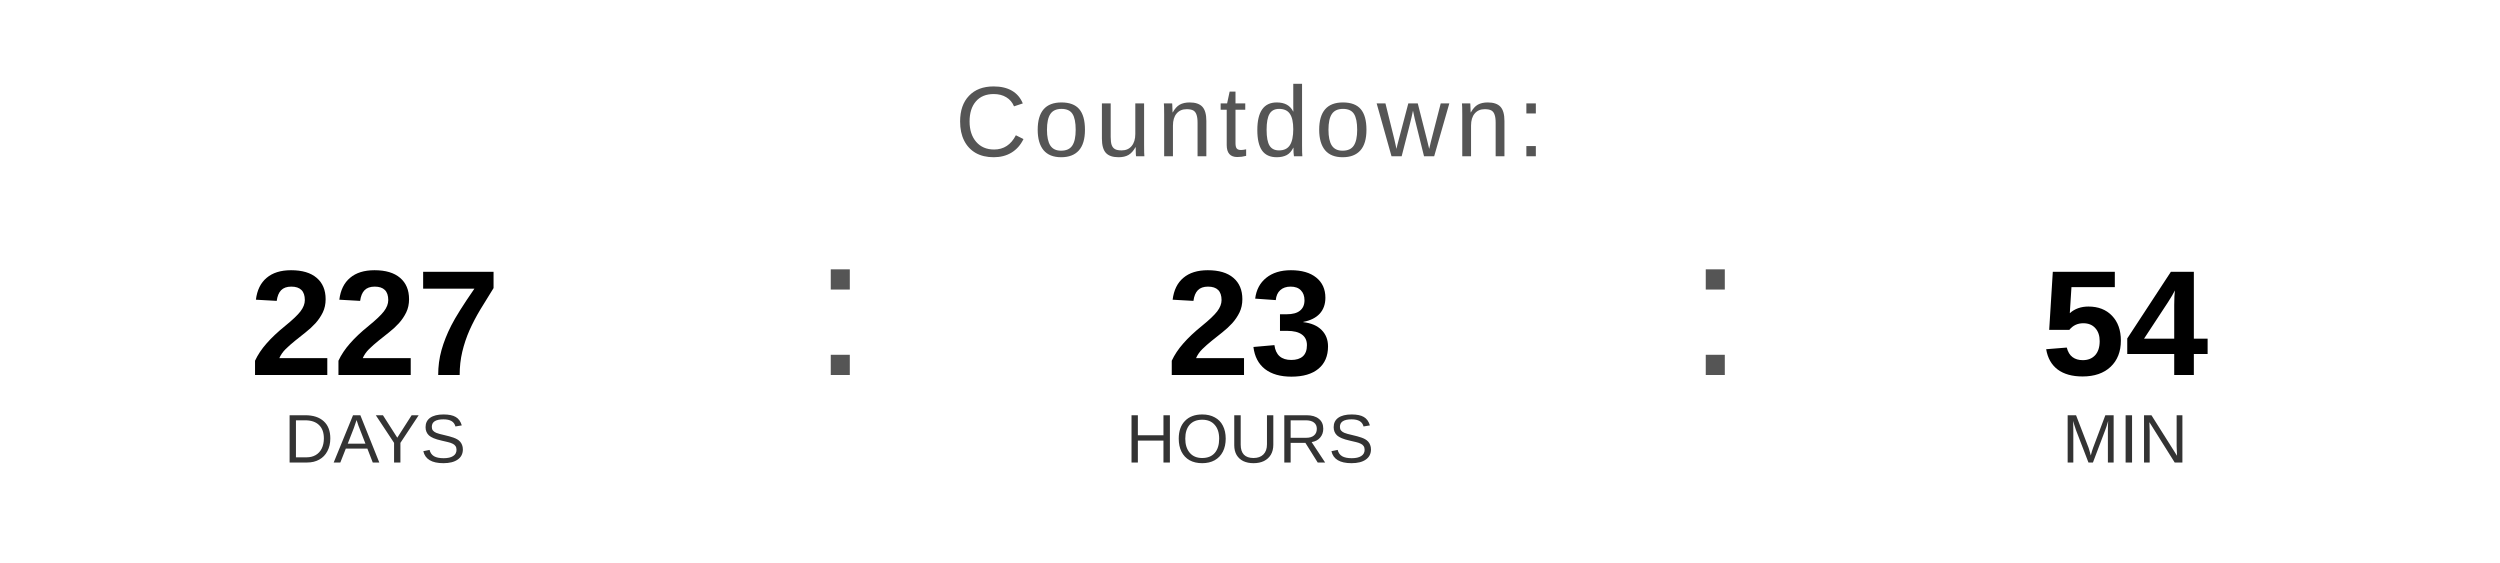
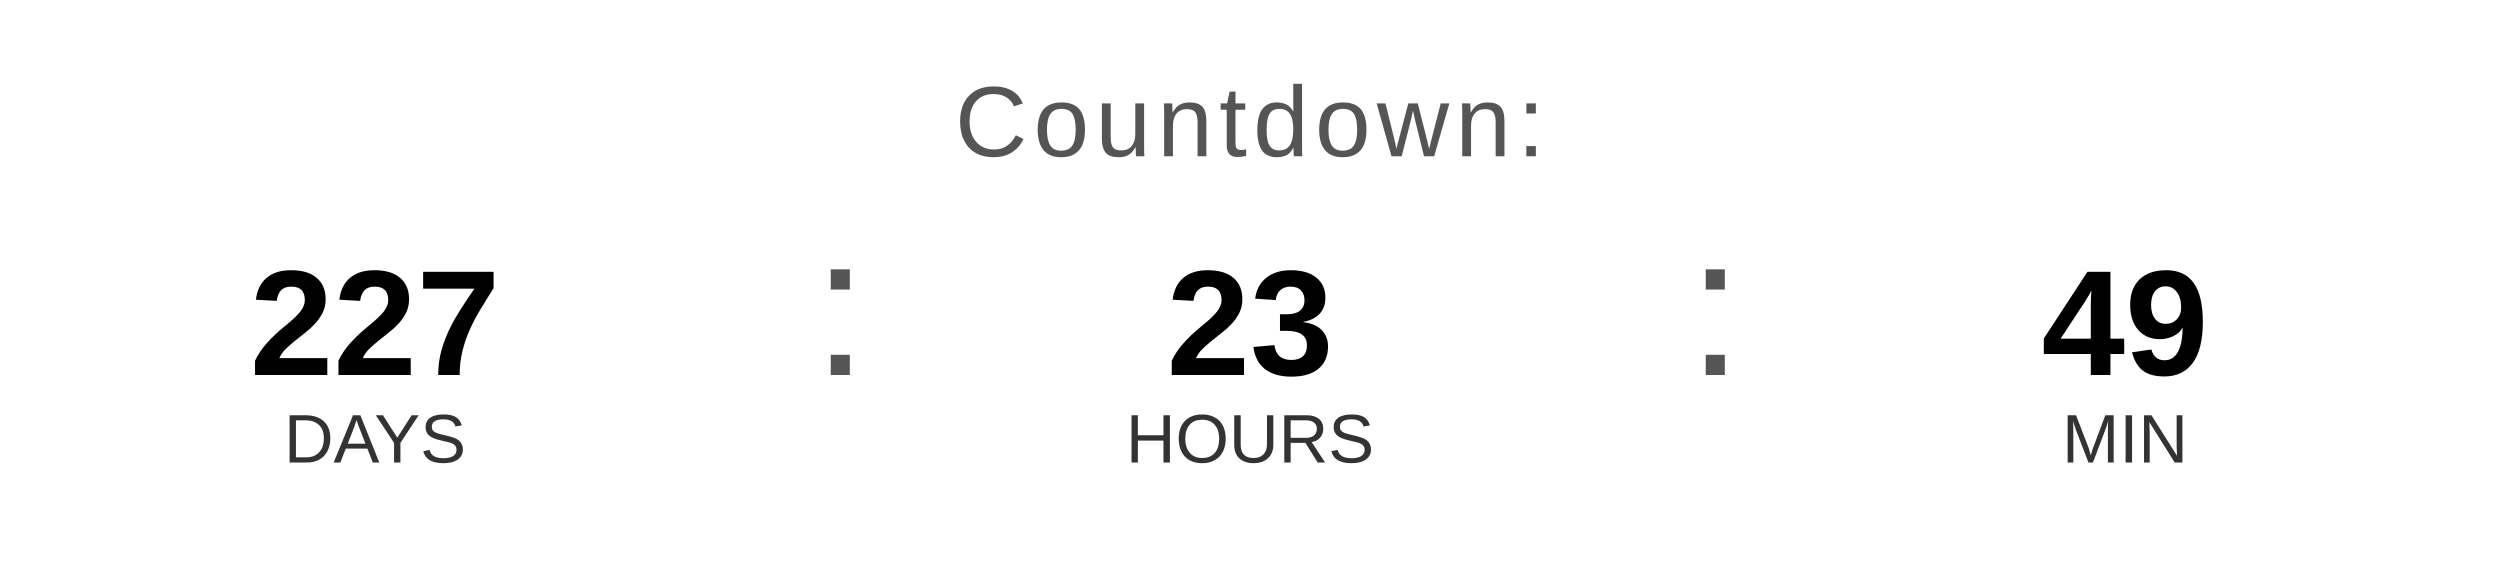
<svg xmlns="http://www.w3.org/2000/svg" width="400" height="90" viewBox="0 0 400 90">
  <text x="200" y="25" font-family="Arial, Helvetica, sans-serif" font-size="16" fill="#555555" text-anchor="middle" letter-spacing="1">
    Countdown:
  </text>
  <text x="60" y="60" font-family="Arial, Helvetica, sans-serif" font-size="24" font-weight="bold" fill="#000000" text-anchor="middle">227</text>
  <text x="60" y="74" font-family="Arial, Helvetica, sans-serif" font-size="11" fill="#333333" text-anchor="middle">DAYS</text>
  <text x="130" y="60" font-family="Arial, sans-serif" font-size="32" fill="#555555">:</text>
  <text x="200" y="60" font-family="Arial, Helvetica, sans-serif" font-size="24" font-weight="bold" fill="#000000" text-anchor="middle">23</text>
  <text x="200" y="74" font-family="Arial, Helvetica, sans-serif" font-size="11" fill="#333333" text-anchor="middle">HOURS</text>
  <text x="270" y="60" font-family="Arial, sans-serif" font-size="32" fill="#555555">:</text>
-   <text x="340" y="60" font-family="Arial, Helvetica, sans-serif" font-size="24" font-weight="bold" fill="#000000" text-anchor="middle">54</text>
+   <text x="340" y="60" font-family="Arial, Helvetica, sans-serif" font-size="24" font-weight="bold" fill="#000000" text-anchor="middle">49</text>
  <text x="340" y="74" font-family="Arial, Helvetica, sans-serif" font-size="11" fill="#333333" text-anchor="middle">MIN</text>
</svg>
